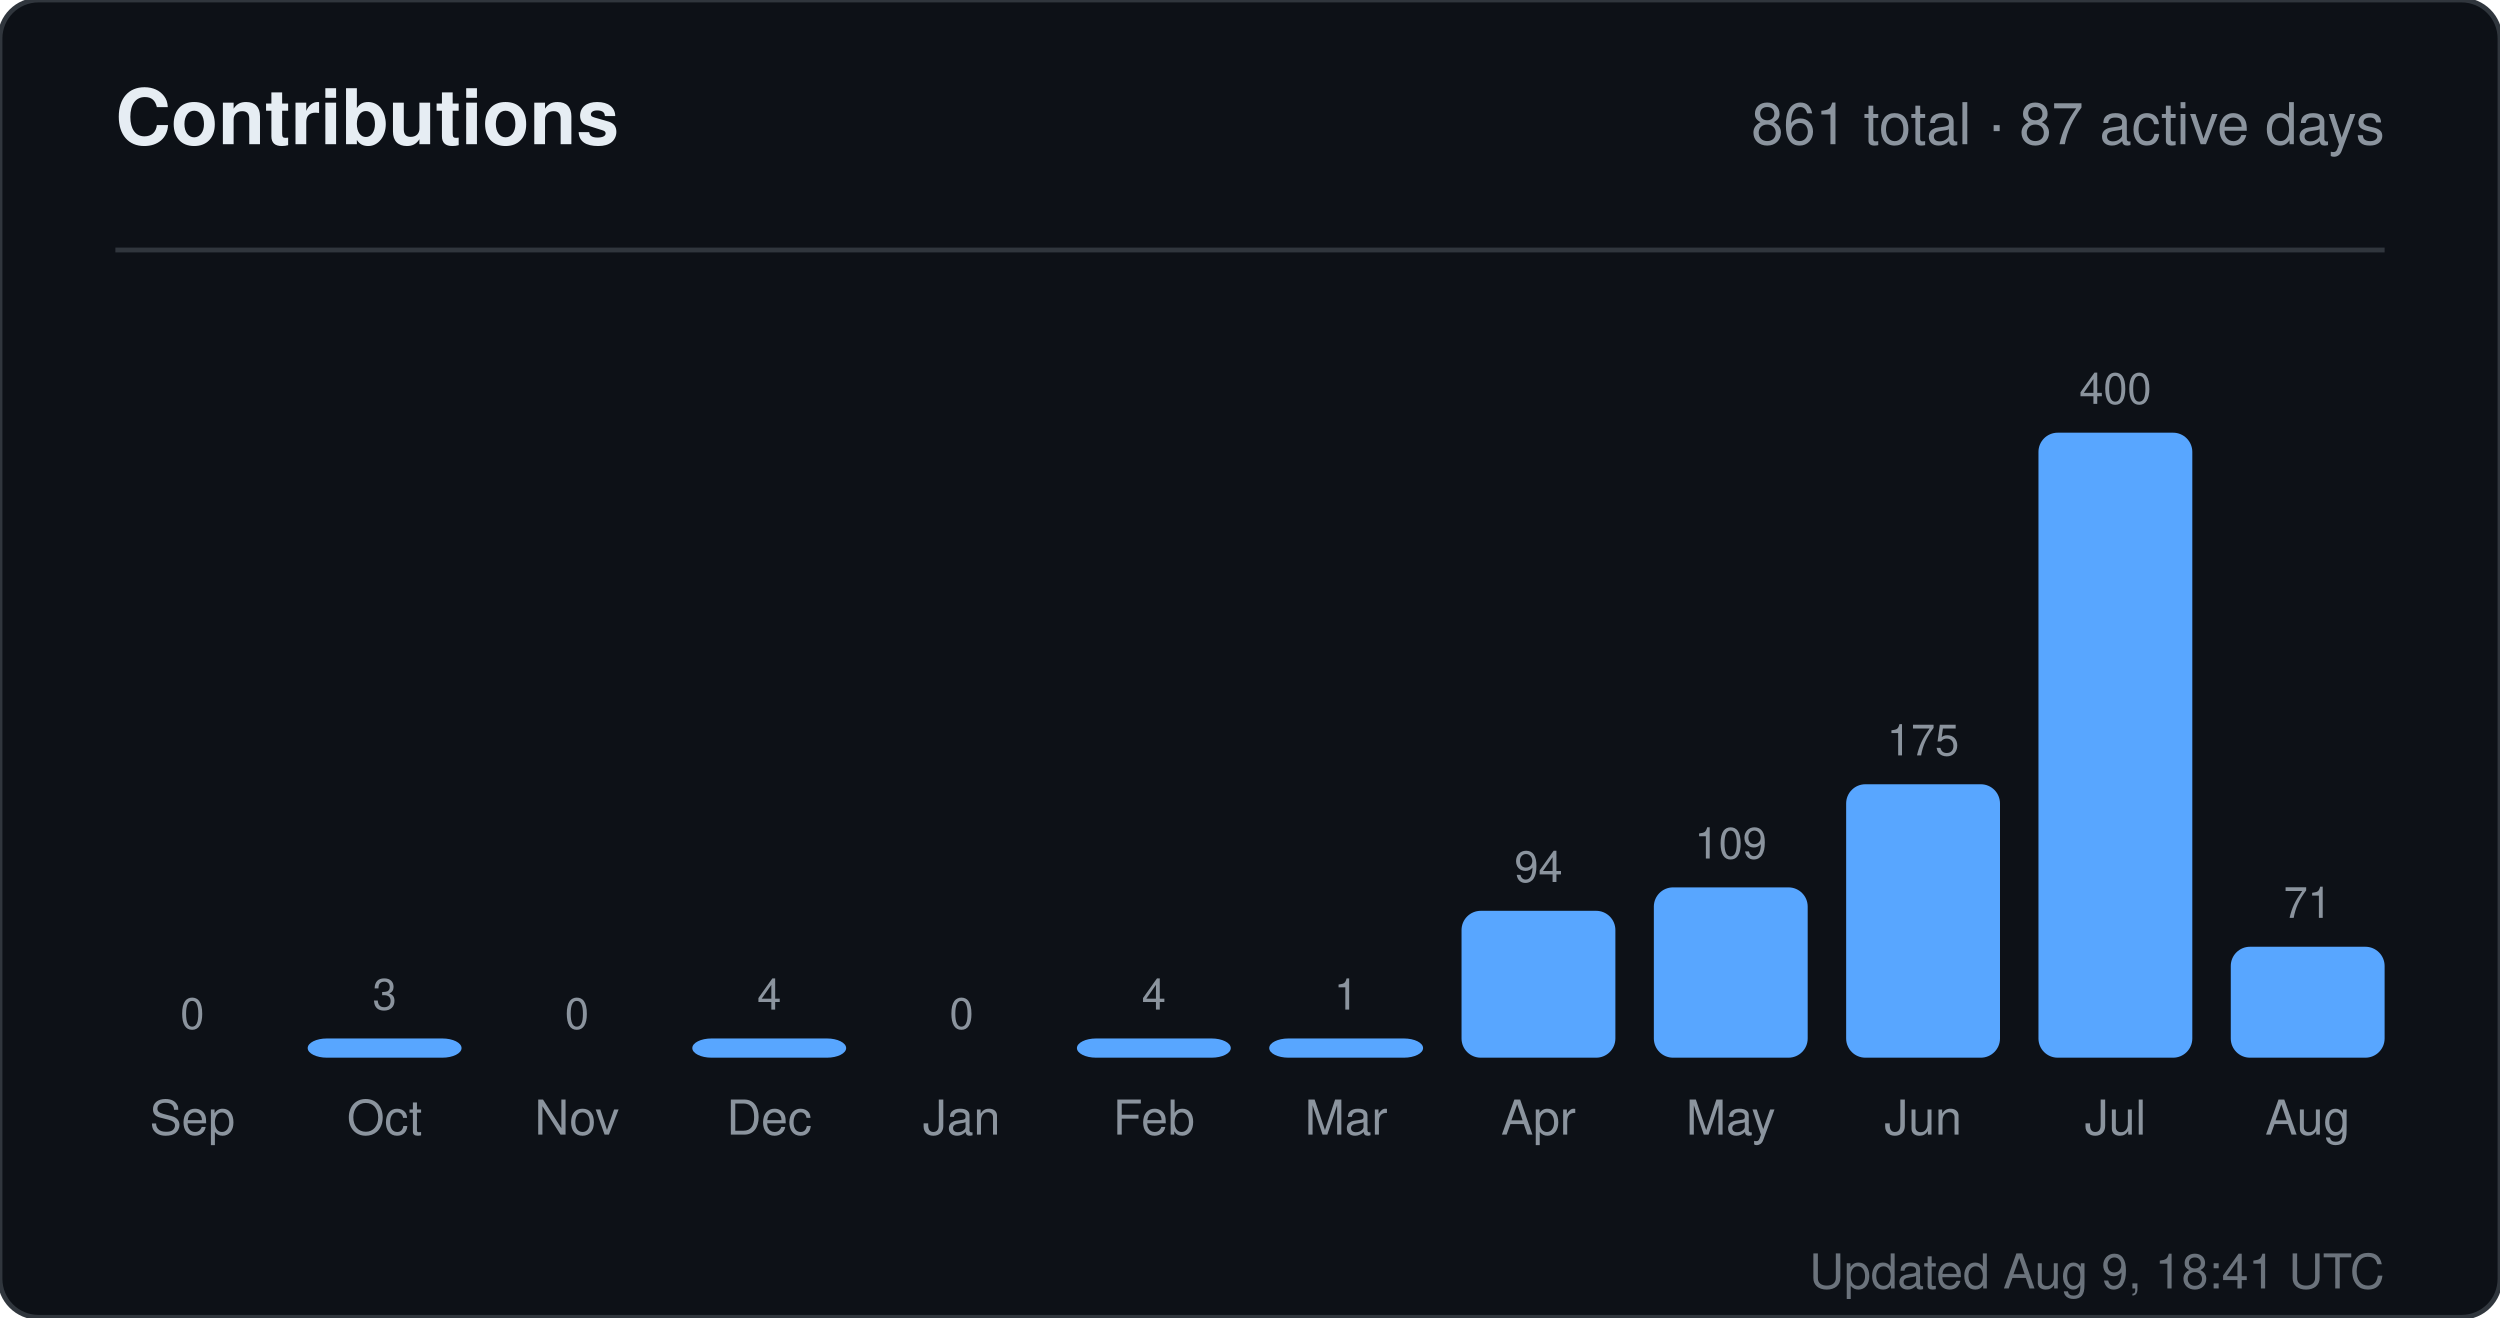
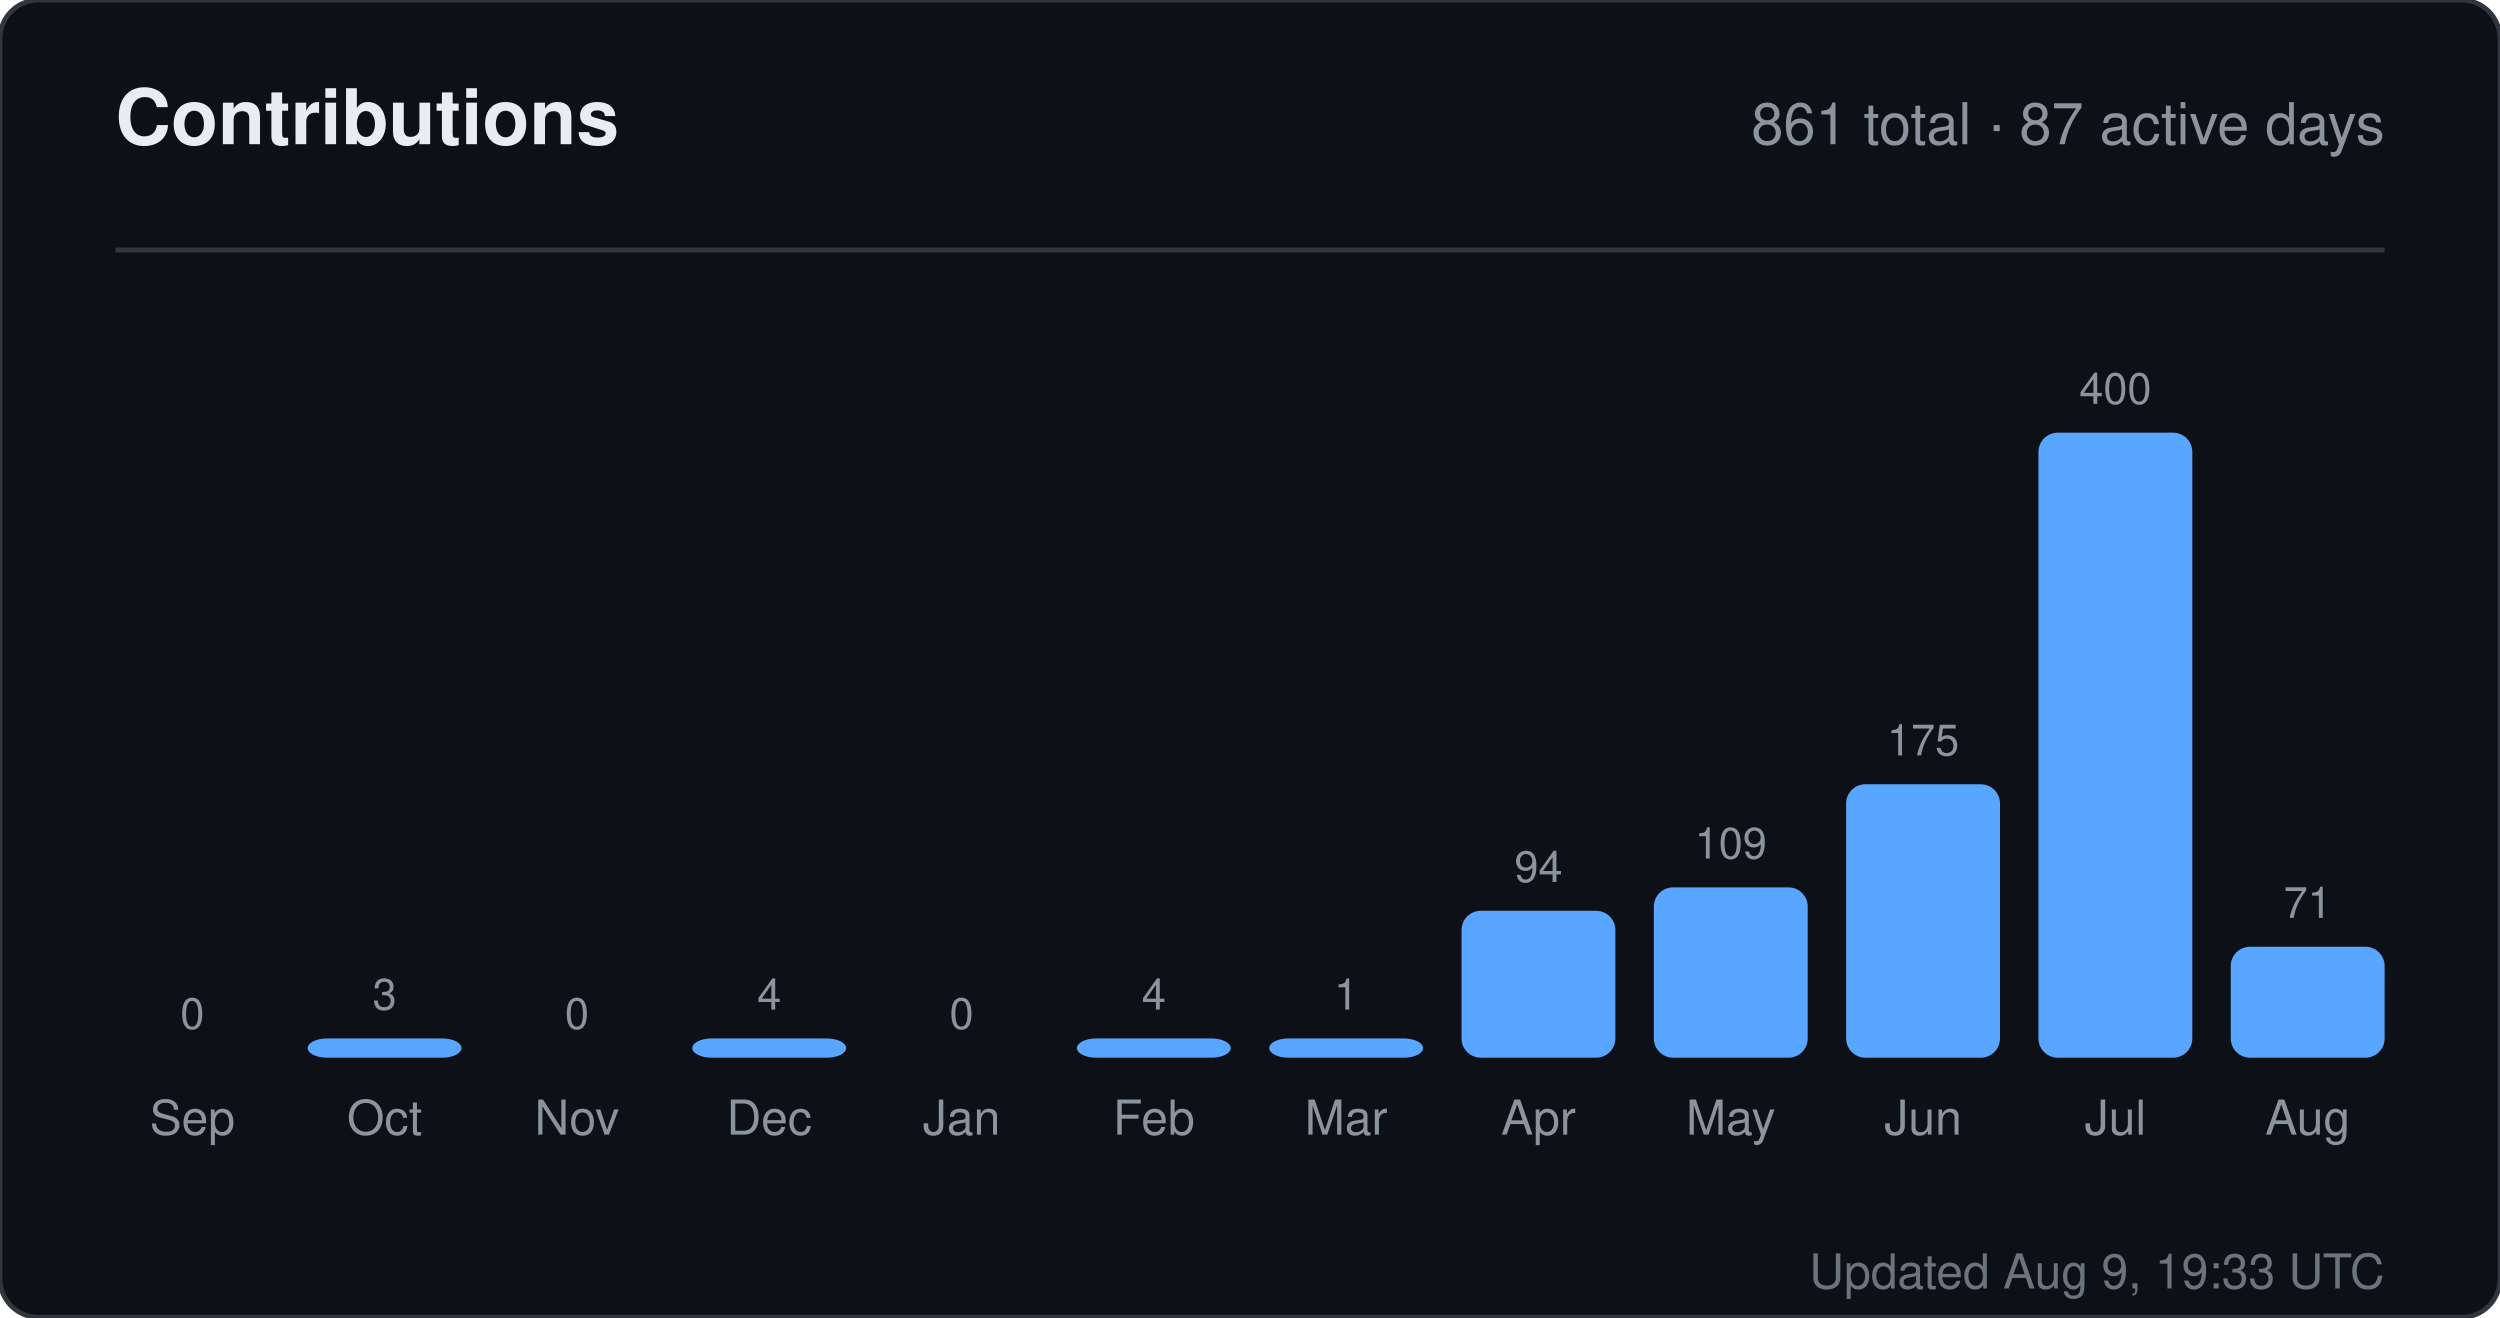
<svg xmlns="http://www.w3.org/2000/svg" width="520" height="274" viewBox="0 0 520 274" role="img" aria-label="Contributions for sandiirawan12">
  <rect width="520" height="274" rx="8" fill="#0d1117" stroke="#30363d" />
  <g font-family="-apple-system, BlinkMacSystemFont, Segoe UI, Helvetica, Arial, sans-serif">
    <text x="24" y="30" fill="#e6edf3" font-size="16" font-weight="700">Contributions</text>
    <text x="496" y="30" fill="#8b949e" font-size="12" text-anchor="end">861 total · 87 active days</text>
    <line x1="24" y1="52" x2="496" y2="52" stroke="#30363d" />
    <text x="40" y="214" fill="#8b949e" font-size="9" text-anchor="middle">0</text>
    <rect x="24" y="220" width="32" height="0" rx="4" fill="#58a6ff" />
    <text x="40" y="236" fill="#8b949e" font-size="10" text-anchor="middle">Sep</text>
    <text x="80" y="210" fill="#8b949e" font-size="9" text-anchor="middle">3</text>
    <rect x="64" y="216" width="32" height="4" rx="4" fill="#58a6ff" />
    <text x="80" y="236" fill="#8b949e" font-size="10" text-anchor="middle">Oct</text>
    <text x="120" y="214" fill="#8b949e" font-size="9" text-anchor="middle">0</text>
    <rect x="104" y="220" width="32" height="0" rx="4" fill="#58a6ff" />
    <text x="120" y="236" fill="#8b949e" font-size="10" text-anchor="middle">Nov</text>
    <text x="160" y="210" fill="#8b949e" font-size="9" text-anchor="middle">4</text>
    <rect x="144" y="216" width="32" height="4" rx="4" fill="#58a6ff" />
    <text x="160" y="236" fill="#8b949e" font-size="10" text-anchor="middle">Dec</text>
    <text x="200" y="214" fill="#8b949e" font-size="9" text-anchor="middle">0</text>
    <rect x="184" y="220" width="32" height="0" rx="4" fill="#58a6ff" />
    <text x="200" y="236" fill="#8b949e" font-size="10" text-anchor="middle">Jan</text>
    <text x="240" y="210" fill="#8b949e" font-size="9" text-anchor="middle">4</text>
    <rect x="224" y="216" width="32" height="4" rx="4" fill="#58a6ff" />
    <text x="240" y="236" fill="#8b949e" font-size="10" text-anchor="middle">Feb</text>
    <text x="280" y="210" fill="#8b949e" font-size="9" text-anchor="middle">1</text>
    <rect x="264" y="216" width="32" height="4" rx="4" fill="#58a6ff" />
    <text x="280" y="236" fill="#8b949e" font-size="10" text-anchor="middle">Mar</text>
    <text x="320" y="183.45" fill="#8b949e" font-size="9" text-anchor="middle">94</text>
    <rect x="304" y="189.45" width="32" height="30.55" rx="4" fill="#58a6ff" />
    <text x="320" y="236" fill="#8b949e" font-size="10" text-anchor="middle">Apr</text>
    <text x="360" y="178.575" fill="#8b949e" font-size="9" text-anchor="middle">109</text>
    <rect x="344" y="184.575" width="32" height="35.425" rx="4" fill="#58a6ff" />
    <text x="360" y="236" fill="#8b949e" font-size="10" text-anchor="middle">May</text>
    <text x="400" y="157.125" fill="#8b949e" font-size="9" text-anchor="middle">175</text>
    <rect x="384" y="163.125" width="32" height="56.875" rx="4" fill="#58a6ff" />
    <text x="400" y="236" fill="#8b949e" font-size="10" text-anchor="middle">Jun</text>
    <text x="440" y="84" fill="#8b949e" font-size="9" text-anchor="middle">400</text>
    <rect x="424" y="90" width="32" height="130" rx="4" fill="#58a6ff" />
    <text x="440" y="236" fill="#8b949e" font-size="10" text-anchor="middle">Jul</text>
    <text x="480" y="190.925" fill="#8b949e" font-size="9" text-anchor="middle">71</text>
    <rect x="464" y="196.925" width="32" height="23.075" rx="4" fill="#58a6ff" />
    <text x="480" y="236" fill="#8b949e" font-size="10" text-anchor="middle">Aug</text>
-     <text x="496" y="268" fill="#8b949e" font-size="10" text-anchor="end" opacity="0.75">Updated Aug 9, 18:41 UTC</text>
+     <text x="496" y="268" fill="#8b949e" font-size="10" text-anchor="end" opacity="0.75">Updated Aug 9, 19:33 UTC</text>
  </g>
</svg>
